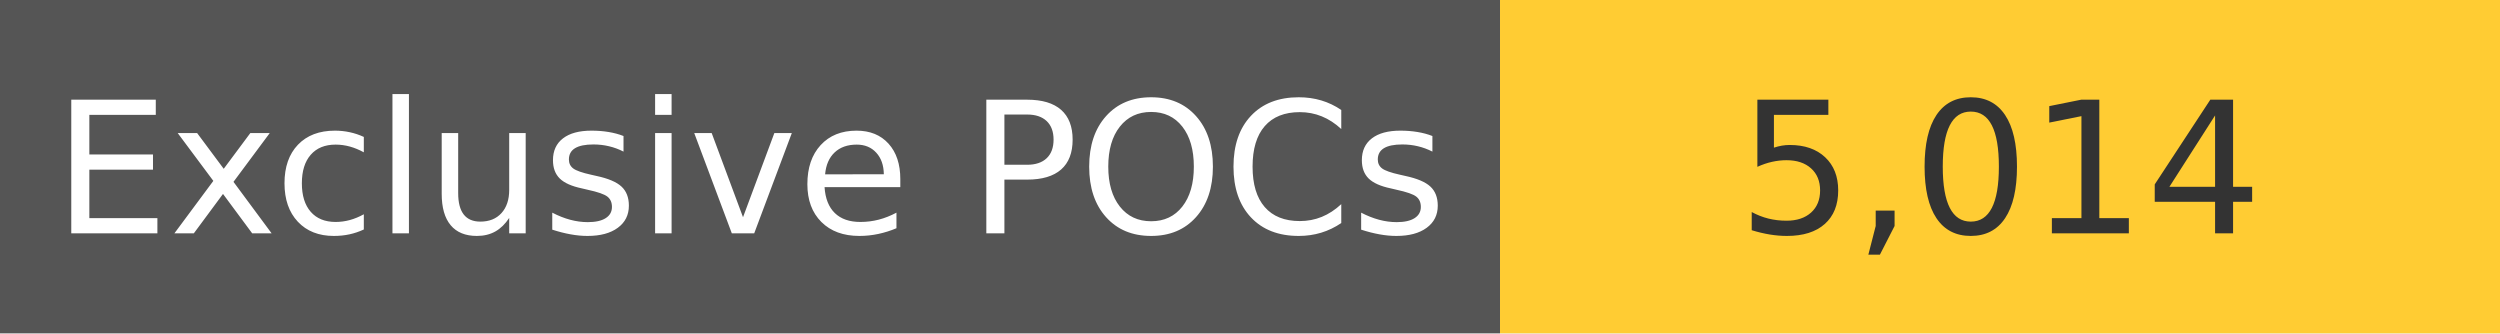
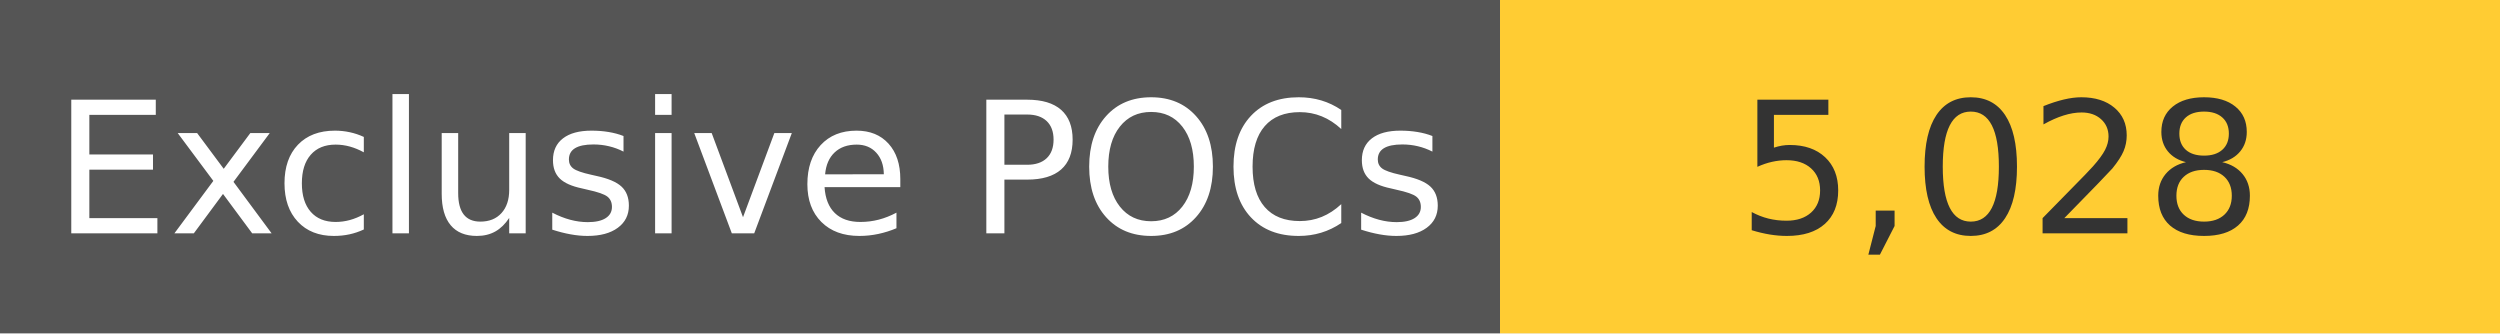
<svg xmlns="http://www.w3.org/2000/svg" width="150" height="20" role="img">
  <linearGradient id="s" x2="0" y2="100%">
    <stop offset="0" stop-color="#bbb" stop-opacity=".1" />
    <stop offset="1" stop-opacity=".1" />
  </linearGradient>
  <g>
    <rect width="90" height="20" fill="#555" />
    <rect x="90" width="267" height="20" fill="#ffcc33" />
  </g>
  <g fill="#fff" text-anchor="middle" font-family="Verdana,Geneva,DejaVu Sans,sans-serif" text-rendering="geometricPrecision" font-size="110">
    <text x="450" y="140" transform="scale(.1)" fill="#fff">
            Exclusive POCs
        </text>
    <text x="1200" y="140" transform="scale(.1)" fill="#333">
-             5,014
+             5,028
        </text>
  </g>
</svg>
